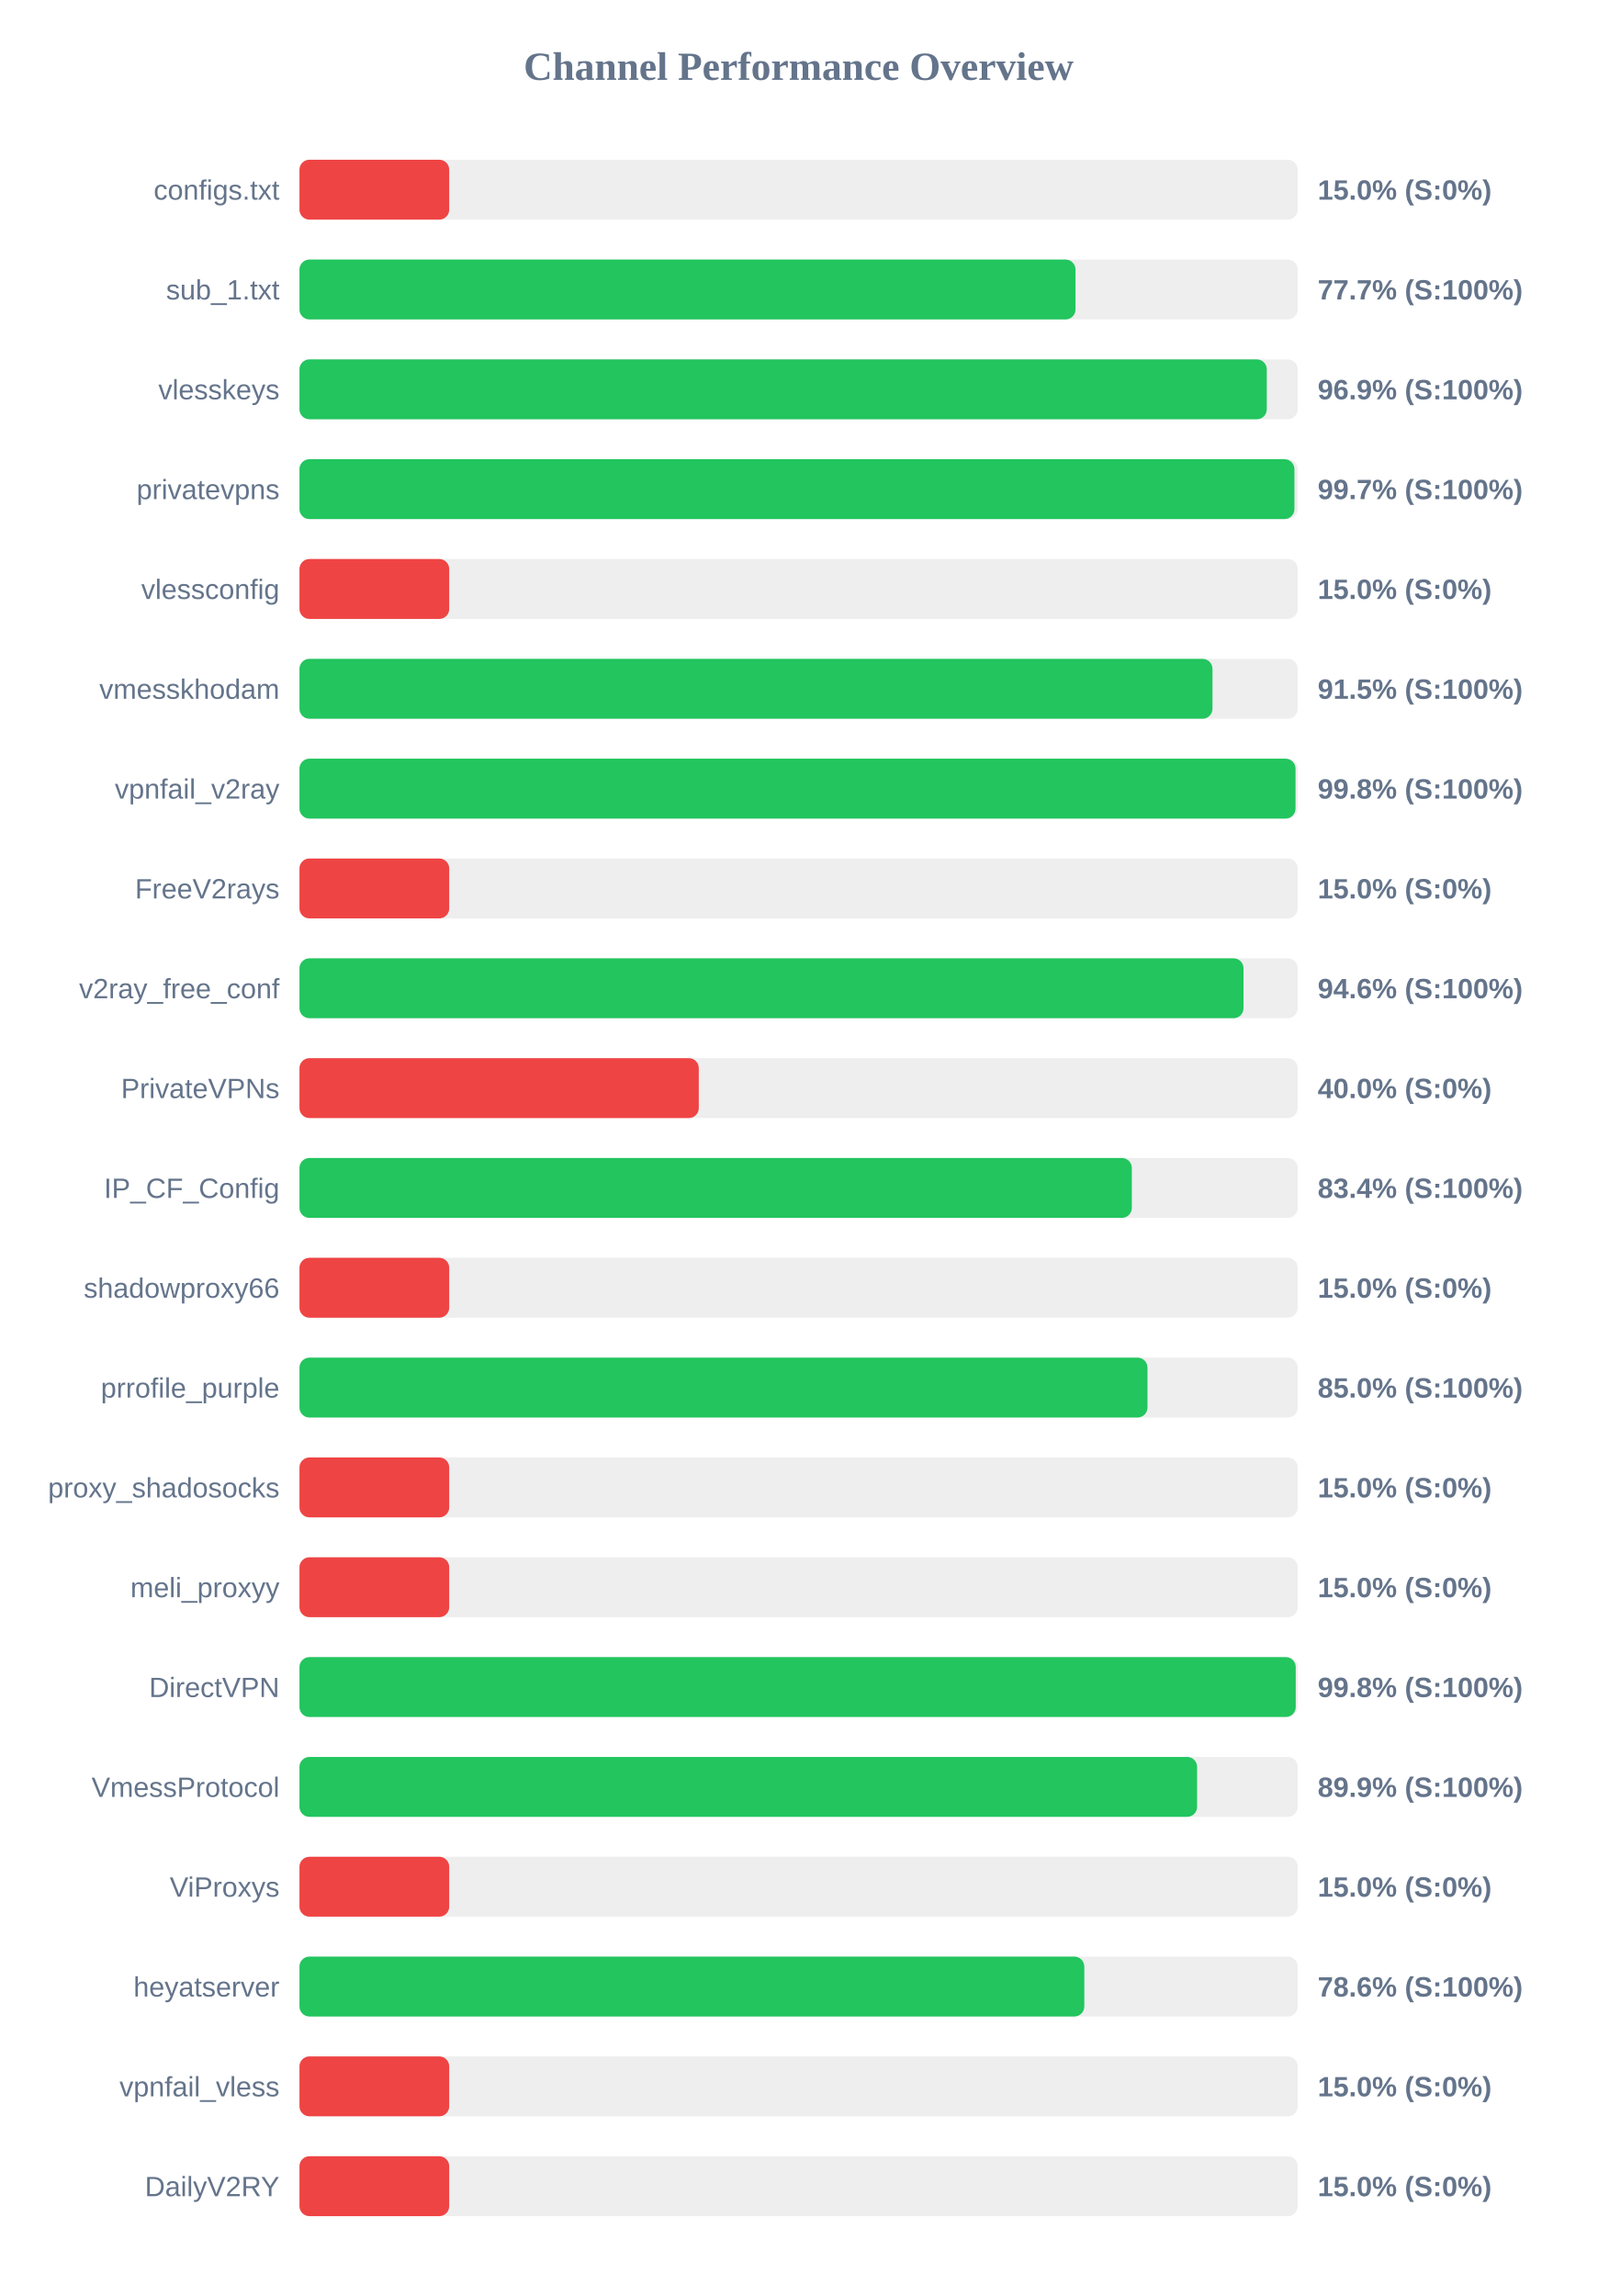
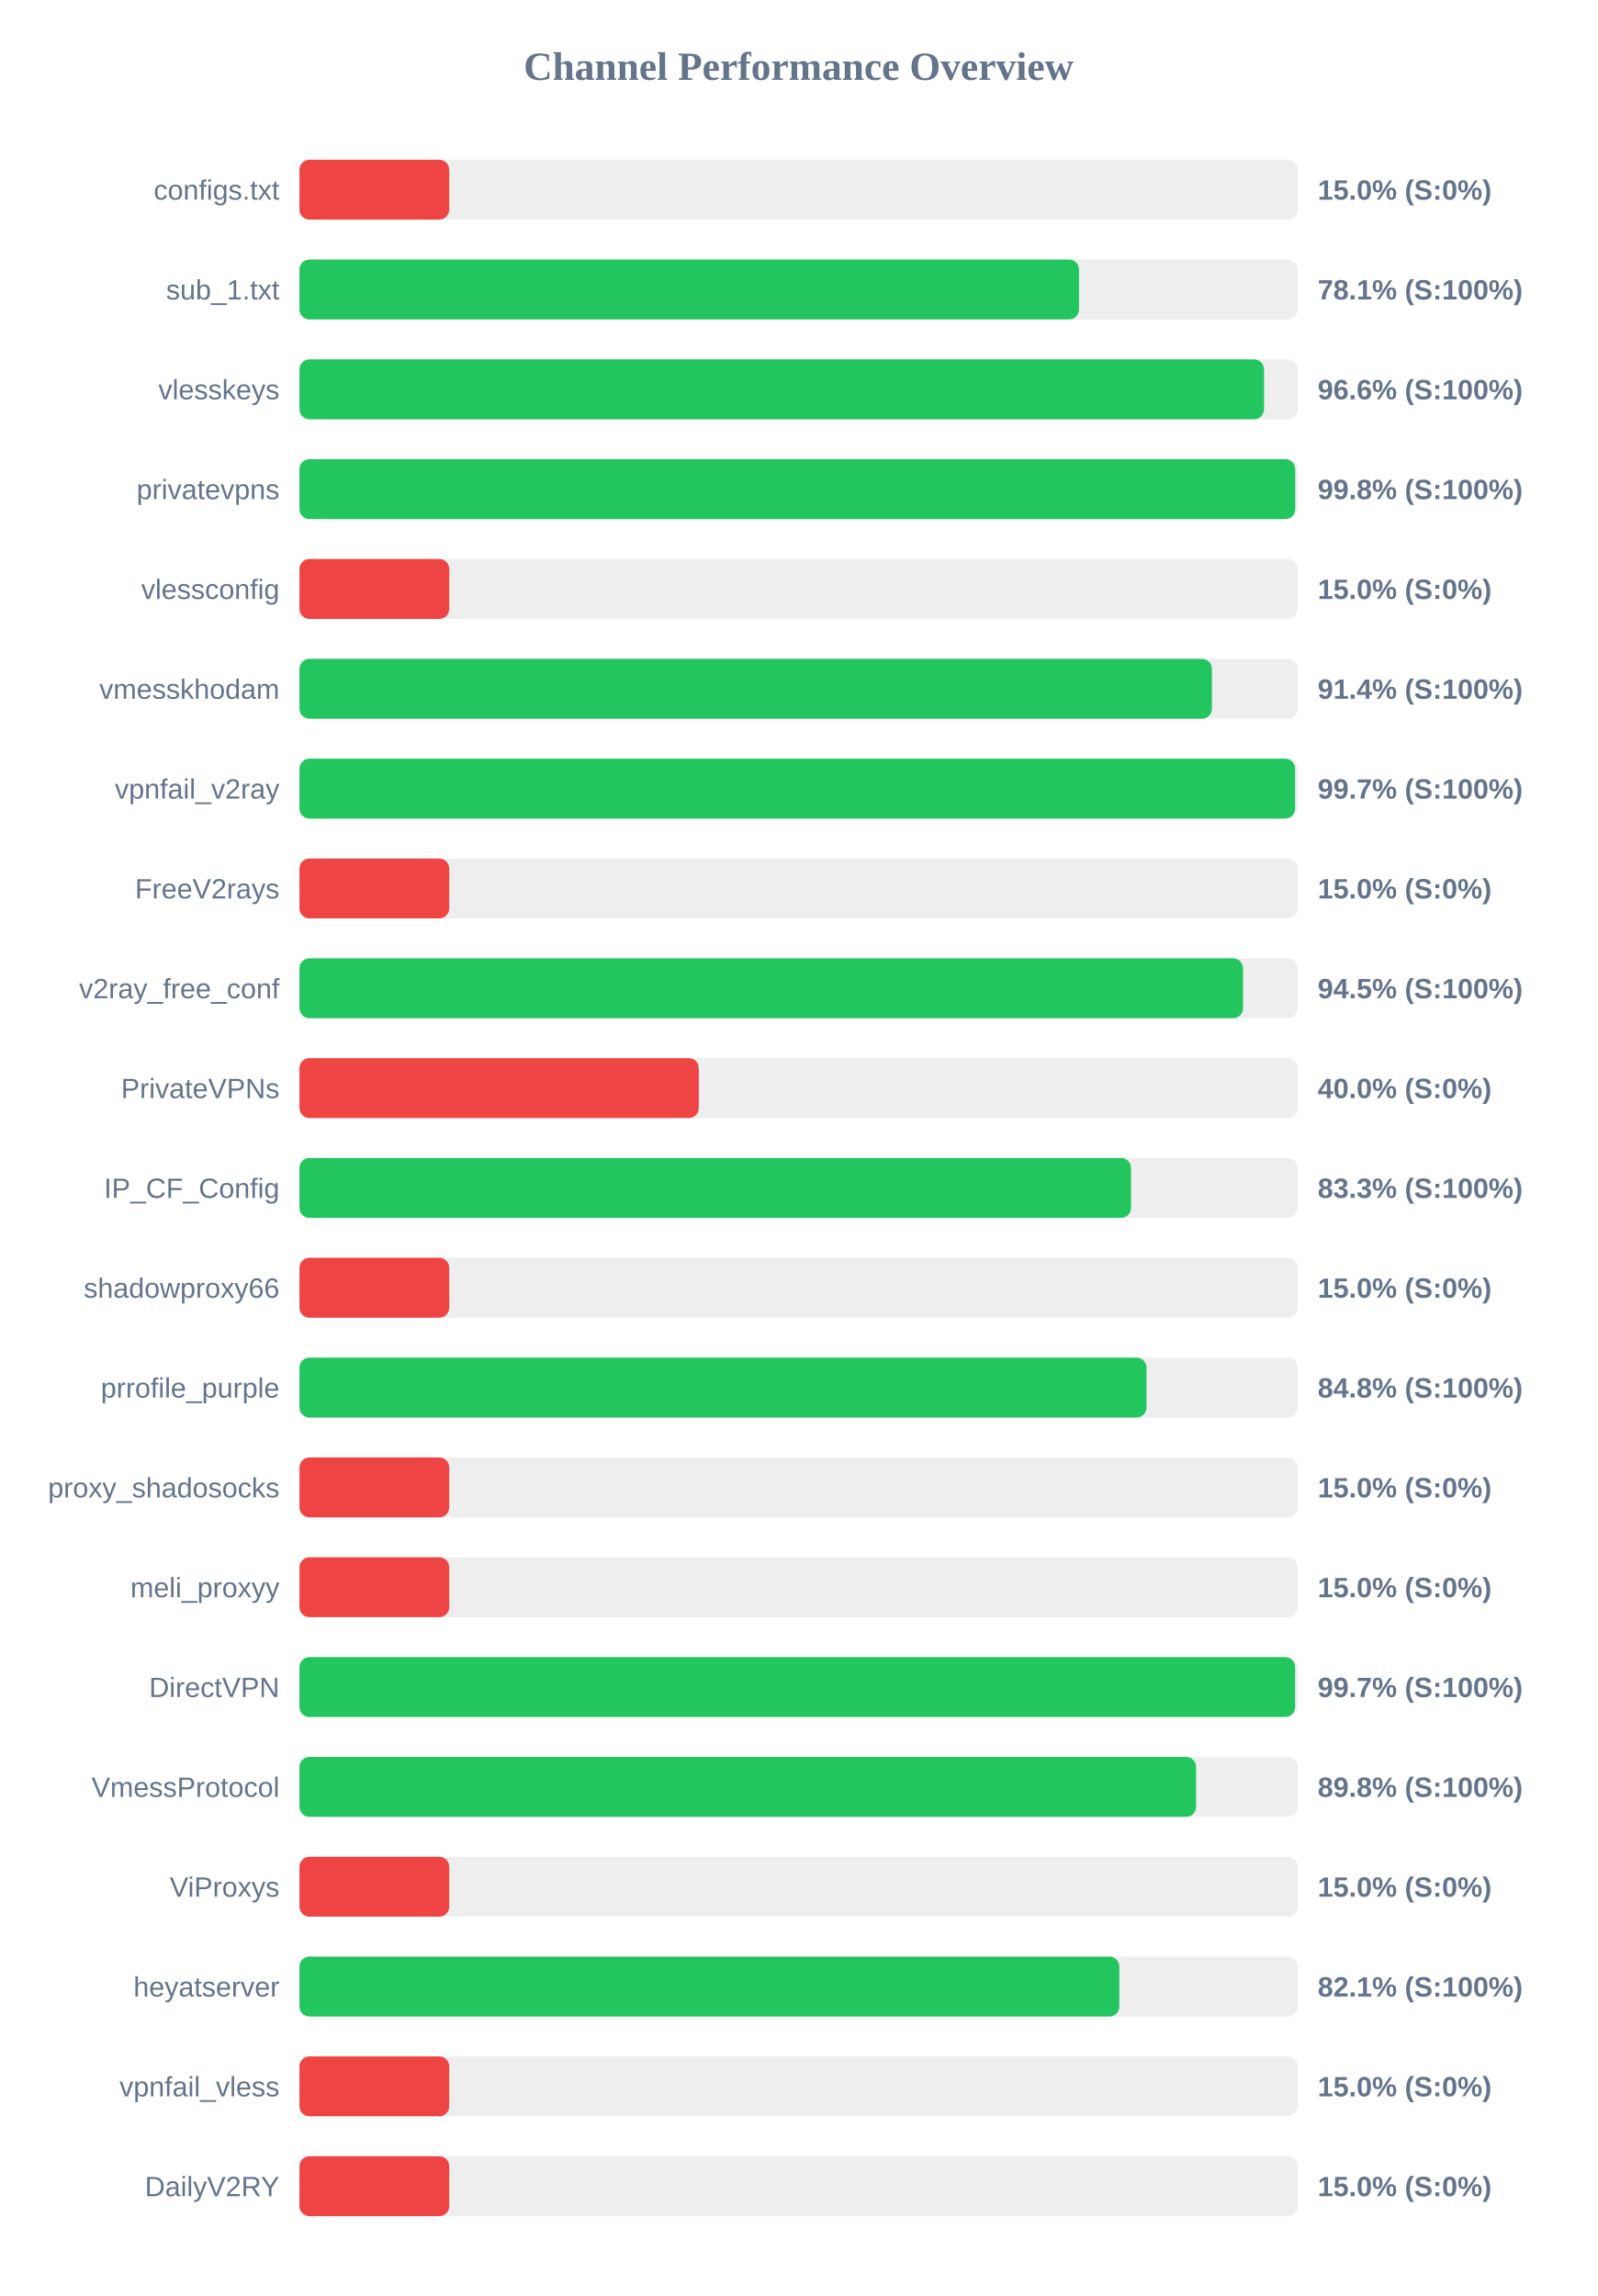
<svg xmlns="http://www.w3.org/2000/svg" width="800" height="1150" version="1.1">
  <style>
        .row { font: 14px Arial; fill: #64748b; }
        .score { font: bold 14px Arial; fill: #64748b; }
    </style>
  <text x="400" y="40" text-anchor="middle" font-size="20px" font-weight="bold" fill="#64748b">Channel Performance Overview</text>
  <rect x="150" y="80" width="500" height="30" fill="#eee" rx="5" />
  <rect x="150" y="80" width="75.0" height="30" fill="#ef4444" rx="5" />
  <text x="140" y="100" text-anchor="end" class="row">configs.txt</text>
  <text x="660" y="100" text-anchor="start" class="score">15.0% (S:0%)</text>
  <rect x="150" y="130" width="500" height="30" fill="#eee" rx="5" />
-   <rect x="150" y="130" width="388.7" height="30" fill="#22c55e" rx="5" />
+   <rect x="150" y="130" width="390.45" height="30" fill="#22c55e" rx="5" />
  <text x="140" y="150" text-anchor="end" class="row">sub_1.txt</text>
-   <text x="660" y="150" text-anchor="start" class="score">77.7% (S:100%)</text>
+   <text x="660" y="150" text-anchor="start" class="score">78.1% (S:100%)</text>
  <rect x="150" y="180" width="500" height="30" fill="#eee" rx="5" />
-   <rect x="150" y="180" width="484.5" height="30" fill="#22c55e" rx="5" />
+   <rect x="150" y="180" width="483.1" height="30" fill="#22c55e" rx="5" />
  <text x="140" y="200" text-anchor="end" class="row">vlesskeys</text>
-   <text x="660" y="200" text-anchor="start" class="score">96.9% (S:100%)</text>
+   <text x="660" y="200" text-anchor="start" class="score">96.6% (S:100%)</text>
  <rect x="150" y="230" width="500" height="30" fill="#eee" rx="5" />
-   <rect x="150" y="230" width="498.35" height="30" fill="#22c55e" rx="5" />
+   <rect x="150" y="230" width="498.75" height="30" fill="#22c55e" rx="5" />
  <text x="140" y="250" text-anchor="end" class="row">privatevpns</text>
-   <text x="660" y="250" text-anchor="start" class="score">99.7% (S:100%)</text>
+   <text x="660" y="250" text-anchor="start" class="score">99.8% (S:100%)</text>
  <rect x="150" y="280" width="500" height="30" fill="#eee" rx="5" />
  <rect x="150" y="280" width="75.0" height="30" fill="#ef4444" rx="5" />
  <text x="140" y="300" text-anchor="end" class="row">vlessconfig</text>
  <text x="660" y="300" text-anchor="start" class="score">15.0% (S:0%)</text>
  <rect x="150" y="330" width="500" height="30" fill="#eee" rx="5" />
-   <rect x="150" y="330" width="457.3" height="30" fill="#22c55e" rx="5" />
+   <rect x="150" y="330" width="457.0" height="30" fill="#22c55e" rx="5" />
  <text x="140" y="350" text-anchor="end" class="row">vmesskhodam</text>
-   <text x="660" y="350" text-anchor="start" class="score">91.5% (S:100%)</text>
+   <text x="660" y="350" text-anchor="start" class="score">91.4% (S:100%)</text>
  <rect x="150" y="380" width="500" height="30" fill="#eee" rx="5" />
-   <rect x="150" y="380" width="498.9" height="30" fill="#22c55e" rx="5" />
+   <rect x="150" y="380" width="498.7" height="30" fill="#22c55e" rx="5" />
  <text x="140" y="400" text-anchor="end" class="row">vpnfail_v2ray</text>
-   <text x="660" y="400" text-anchor="start" class="score">99.8% (S:100%)</text>
+   <text x="660" y="400" text-anchor="start" class="score">99.7% (S:100%)</text>
  <rect x="150" y="430" width="500" height="30" fill="#eee" rx="5" />
  <rect x="150" y="430" width="75.0" height="30" fill="#ef4444" rx="5" />
  <text x="140" y="450" text-anchor="end" class="row">FreeV2rays</text>
  <text x="660" y="450" text-anchor="start" class="score">15.0% (S:0%)</text>
  <rect x="150" y="480" width="500" height="30" fill="#eee" rx="5" />
-   <rect x="150" y="480" width="472.85" height="30" fill="#22c55e" rx="5" />
+   <rect x="150" y="480" width="472.6" height="30" fill="#22c55e" rx="5" />
  <text x="140" y="500" text-anchor="end" class="row">v2ray_free_conf</text>
-   <text x="660" y="500" text-anchor="start" class="score">94.6% (S:100%)</text>
+   <text x="660" y="500" text-anchor="start" class="score">94.5% (S:100%)</text>
  <rect x="150" y="530" width="500" height="30" fill="#eee" rx="5" />
  <rect x="150" y="530" width="200.0" height="30" fill="#ef4444" rx="5" />
  <text x="140" y="550" text-anchor="end" class="row">PrivateVPNs</text>
  <text x="660" y="550" text-anchor="start" class="score">40.0% (S:0%)</text>
  <rect x="150" y="580" width="500" height="30" fill="#eee" rx="5" />
-   <rect x="150" y="580" width="416.9" height="30" fill="#22c55e" rx="5" />
+   <rect x="150" y="580" width="416.5" height="30" fill="#22c55e" rx="5" />
  <text x="140" y="600" text-anchor="end" class="row">IP_CF_Config</text>
-   <text x="660" y="600" text-anchor="start" class="score">83.4% (S:100%)</text>
+   <text x="660" y="600" text-anchor="start" class="score">83.3% (S:100%)</text>
  <rect x="150" y="630" width="500" height="30" fill="#eee" rx="5" />
  <rect x="150" y="630" width="75.0" height="30" fill="#ef4444" rx="5" />
  <text x="140" y="650" text-anchor="end" class="row">shadowproxy66</text>
  <text x="660" y="650" text-anchor="start" class="score">15.0% (S:0%)</text>
  <rect x="150" y="680" width="500" height="30" fill="#eee" rx="5" />
-   <rect x="150" y="680" width="424.75" height="30" fill="#22c55e" rx="5" />
+   <rect x="150" y="680" width="424.25" height="30" fill="#22c55e" rx="5" />
  <text x="140" y="700" text-anchor="end" class="row">prrofile_purple</text>
-   <text x="660" y="700" text-anchor="start" class="score">85.0% (S:100%)</text>
+   <text x="660" y="700" text-anchor="start" class="score">84.8% (S:100%)</text>
  <rect x="150" y="730" width="500" height="30" fill="#eee" rx="5" />
  <rect x="150" y="730" width="75.0" height="30" fill="#ef4444" rx="5" />
  <text x="140" y="750" text-anchor="end" class="row">proxy_shadosocks</text>
  <text x="660" y="750" text-anchor="start" class="score">15.0% (S:0%)</text>
  <rect x="150" y="780" width="500" height="30" fill="#eee" rx="5" />
  <rect x="150" y="780" width="75.0" height="30" fill="#ef4444" rx="5" />
  <text x="140" y="800" text-anchor="end" class="row">meli_proxyy</text>
  <text x="660" y="800" text-anchor="start" class="score">15.0% (S:0%)</text>
  <rect x="150" y="830" width="500" height="30" fill="#eee" rx="5" />
-   <rect x="150" y="830" width="499.0" height="30" fill="#22c55e" rx="5" />
+   <rect x="150" y="830" width="498.7" height="30" fill="#22c55e" rx="5" />
  <text x="140" y="850" text-anchor="end" class="row">DirectVPN</text>
-   <text x="660" y="850" text-anchor="start" class="score">99.8% (S:100%)</text>
+   <text x="660" y="850" text-anchor="start" class="score">99.7% (S:100%)</text>
  <rect x="150" y="880" width="500" height="30" fill="#eee" rx="5" />
-   <rect x="150" y="880" width="449.6" height="30" fill="#22c55e" rx="5" />
+   <rect x="150" y="880" width="449.1" height="30" fill="#22c55e" rx="5" />
  <text x="140" y="900" text-anchor="end" class="row">VmessProtocol</text>
-   <text x="660" y="900" text-anchor="start" class="score">89.9% (S:100%)</text>
+   <text x="660" y="900" text-anchor="start" class="score">89.8% (S:100%)</text>
  <rect x="150" y="930" width="500" height="30" fill="#eee" rx="5" />
  <rect x="150" y="930" width="75.0" height="30" fill="#ef4444" rx="5" />
  <text x="140" y="950" text-anchor="end" class="row">ViProxys</text>
  <text x="660" y="950" text-anchor="start" class="score">15.0% (S:0%)</text>
  <rect x="150" y="980" width="500" height="30" fill="#eee" rx="5" />
-   <rect x="150" y="980" width="393.1" height="30" fill="#22c55e" rx="5" />
+   <rect x="150" y="980" width="410.65" height="30" fill="#22c55e" rx="5" />
  <text x="140" y="1000" text-anchor="end" class="row">heyatserver</text>
-   <text x="660" y="1000" text-anchor="start" class="score">78.6% (S:100%)</text>
+   <text x="660" y="1000" text-anchor="start" class="score">82.1% (S:100%)</text>
  <rect x="150" y="1030" width="500" height="30" fill="#eee" rx="5" />
  <rect x="150" y="1030" width="75.0" height="30" fill="#ef4444" rx="5" />
  <text x="140" y="1050" text-anchor="end" class="row">vpnfail_vless</text>
  <text x="660" y="1050" text-anchor="start" class="score">15.0% (S:0%)</text>
  <rect x="150" y="1080" width="500" height="30" fill="#eee" rx="5" />
  <rect x="150" y="1080" width="75.0" height="30" fill="#ef4444" rx="5" />
  <text x="140" y="1100" text-anchor="end" class="row">DailyV2RY</text>
  <text x="660" y="1100" text-anchor="start" class="score">15.0% (S:0%)</text>
</svg>
